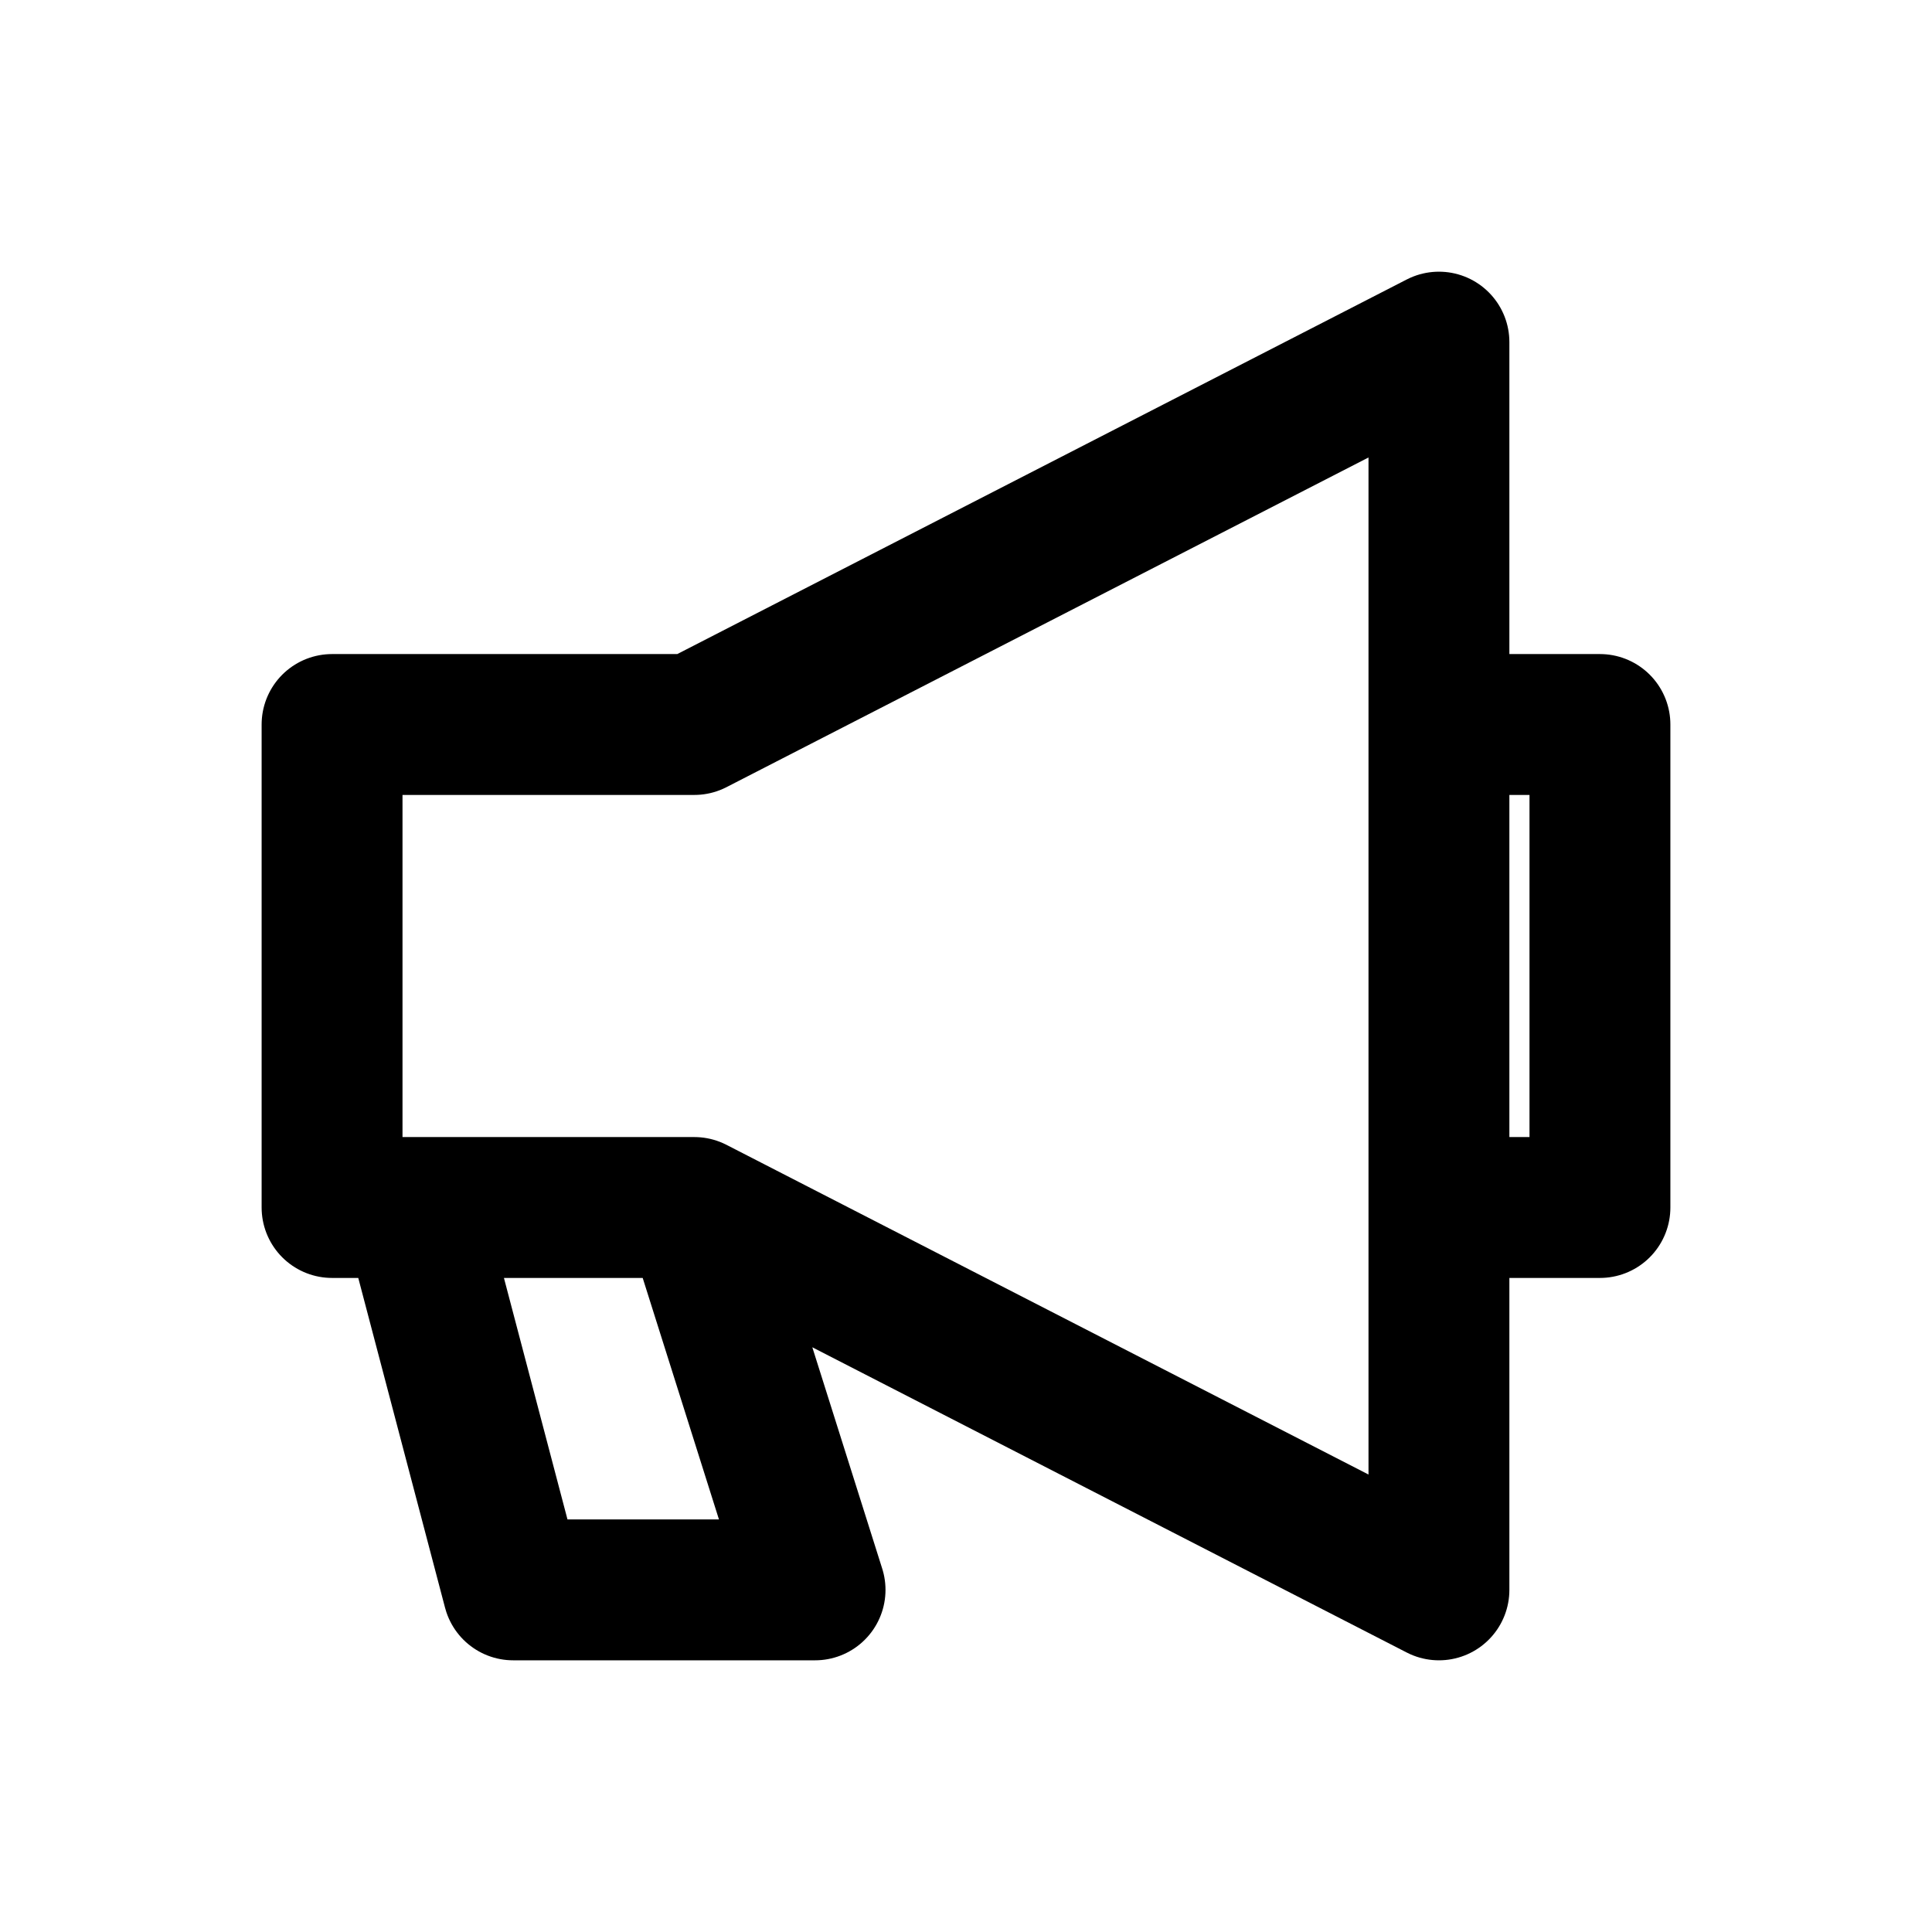
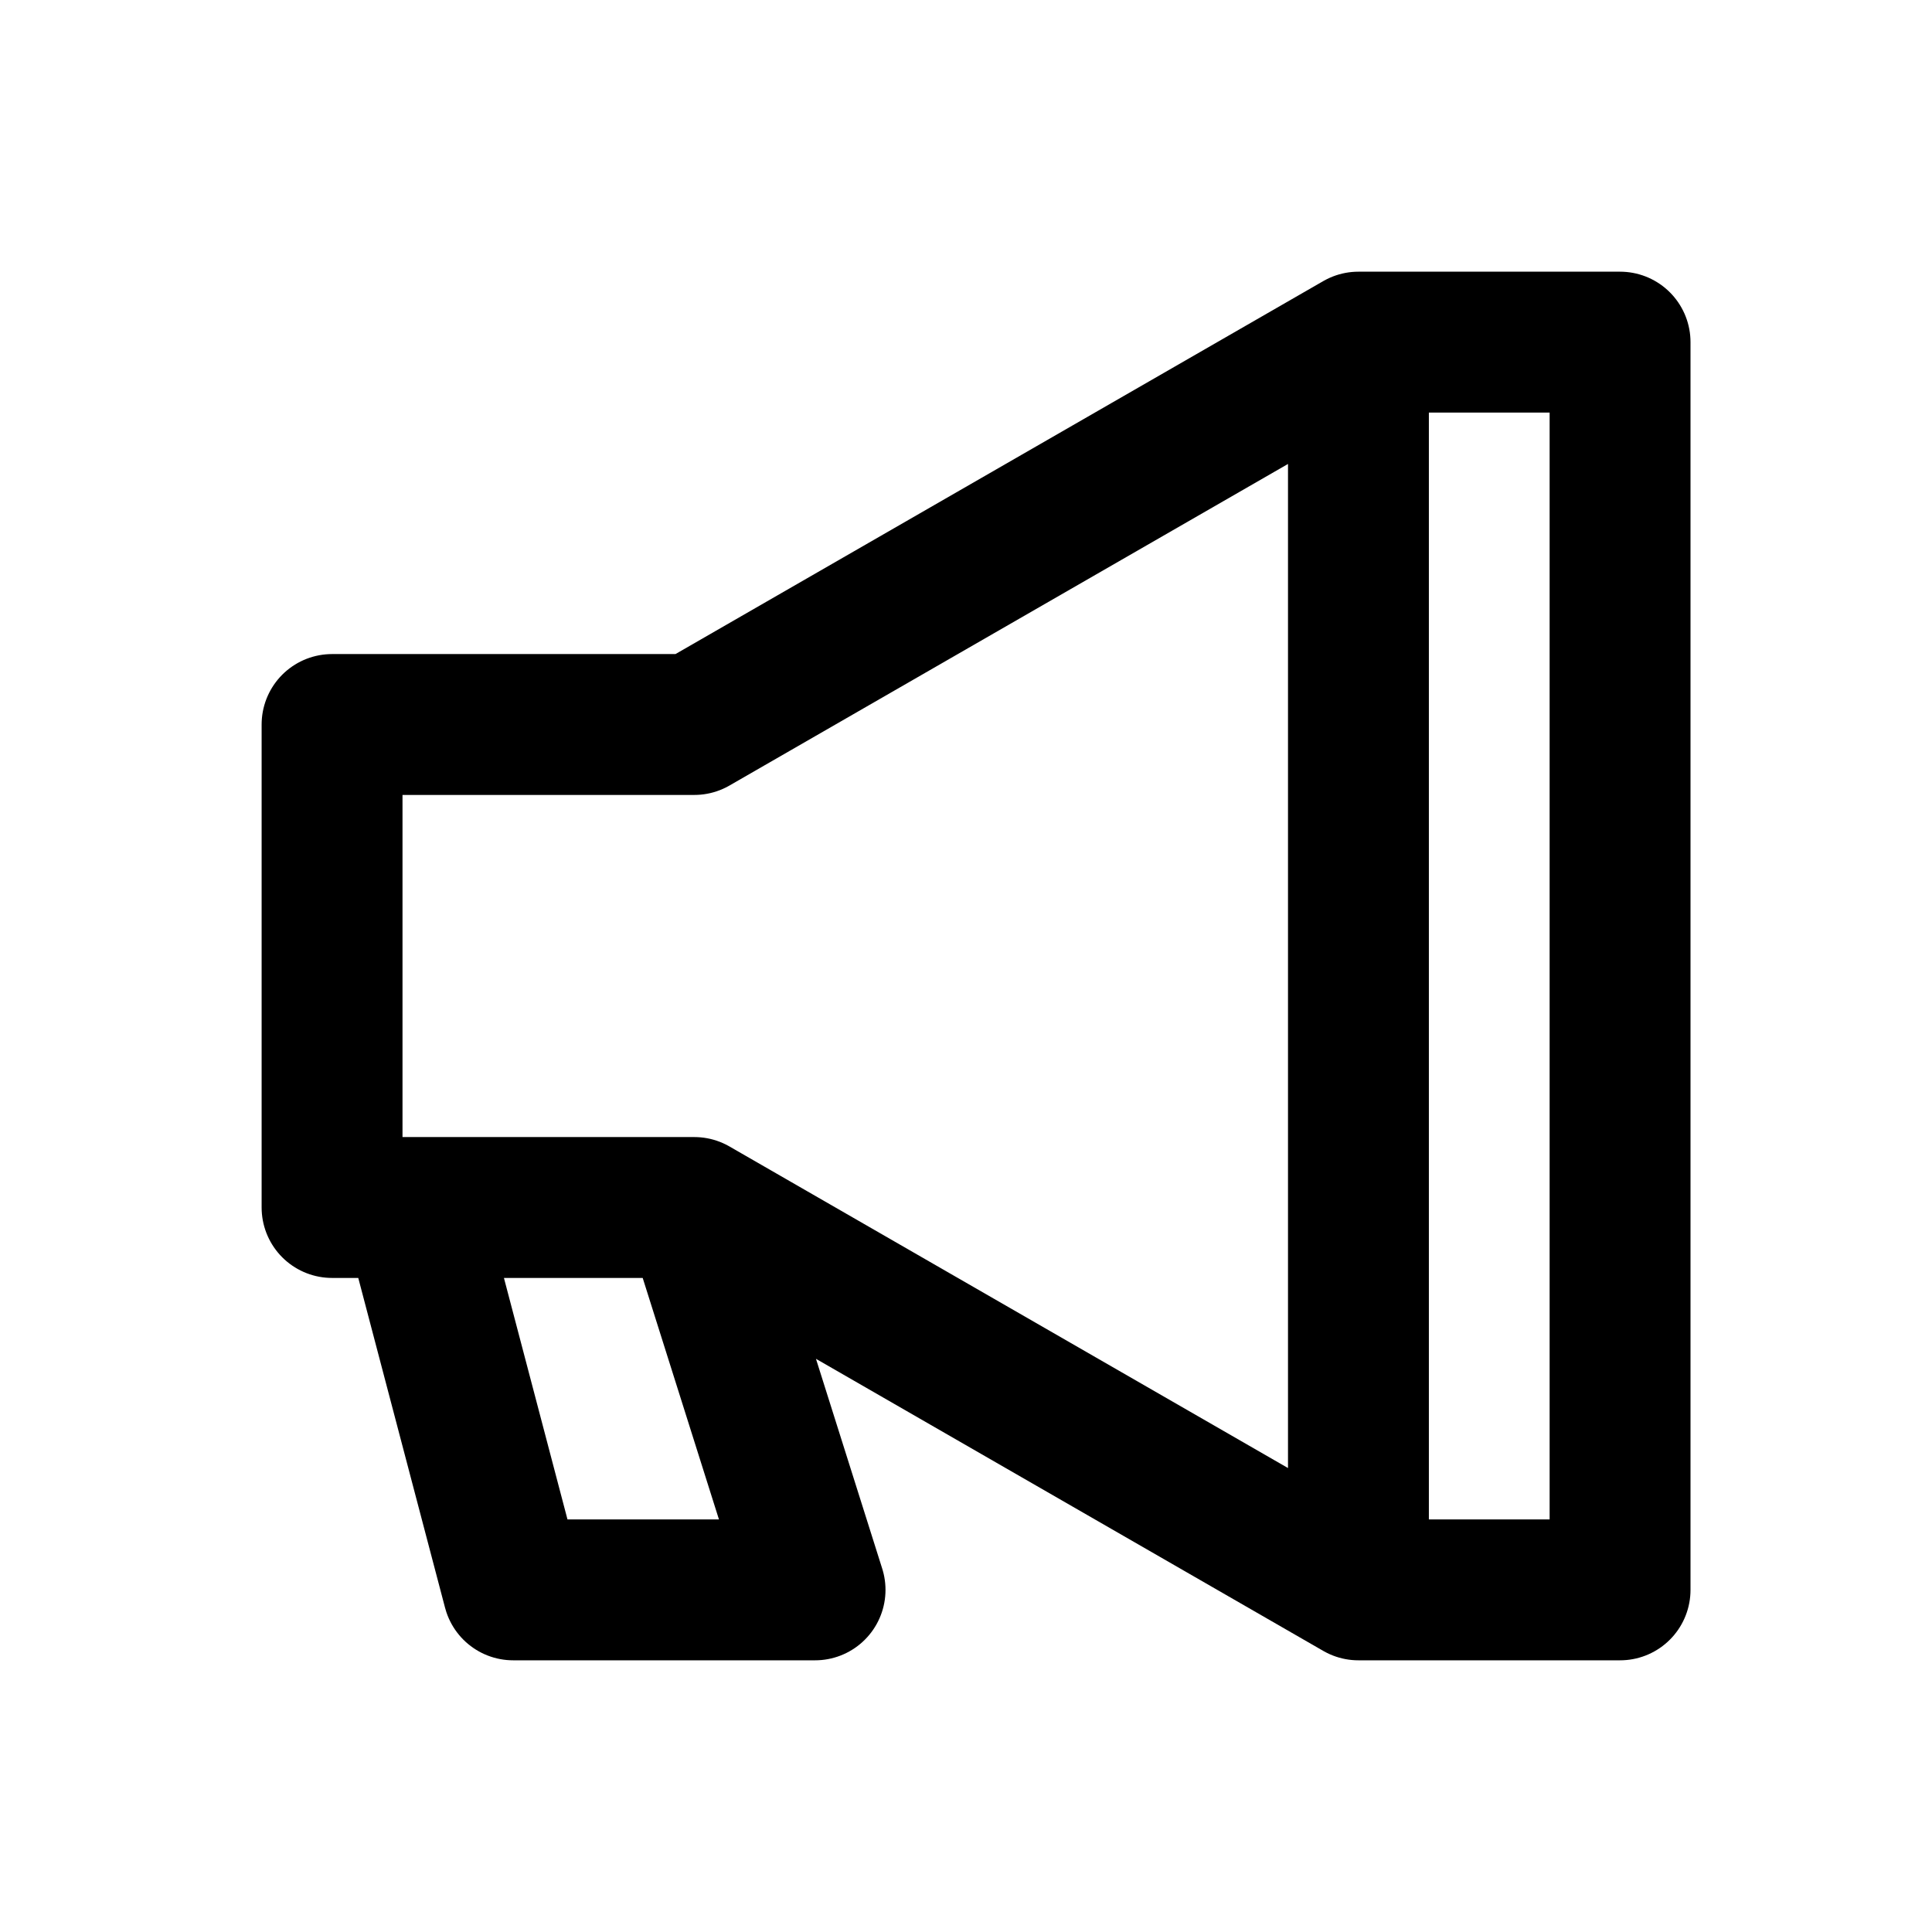
<svg xmlns="http://www.w3.org/2000/svg" width="24" height="24" viewBox="0 0 24 24" fill="none" stroke="currentColor" stroke-width="1.75" stroke-linecap="round" stroke-linejoin="round" aria-hidden="true" focusable="false">
-   <path d="M4.125 9h4.5L17.875 4.25v15.5L8.625 15h-4.5V9Zm4.5 6l1.5 4.75H6.375L5.125 15M17.875 9h2v6h-2" />
+   <path d="M4.125 9H8.625L16.875 4.25H20.125V19.75H16.875L8.625 15H4.125ZM16.875 4.25V19.75M8.625 15L10.125 19.75H6.375L5.125 15" />
</svg>
